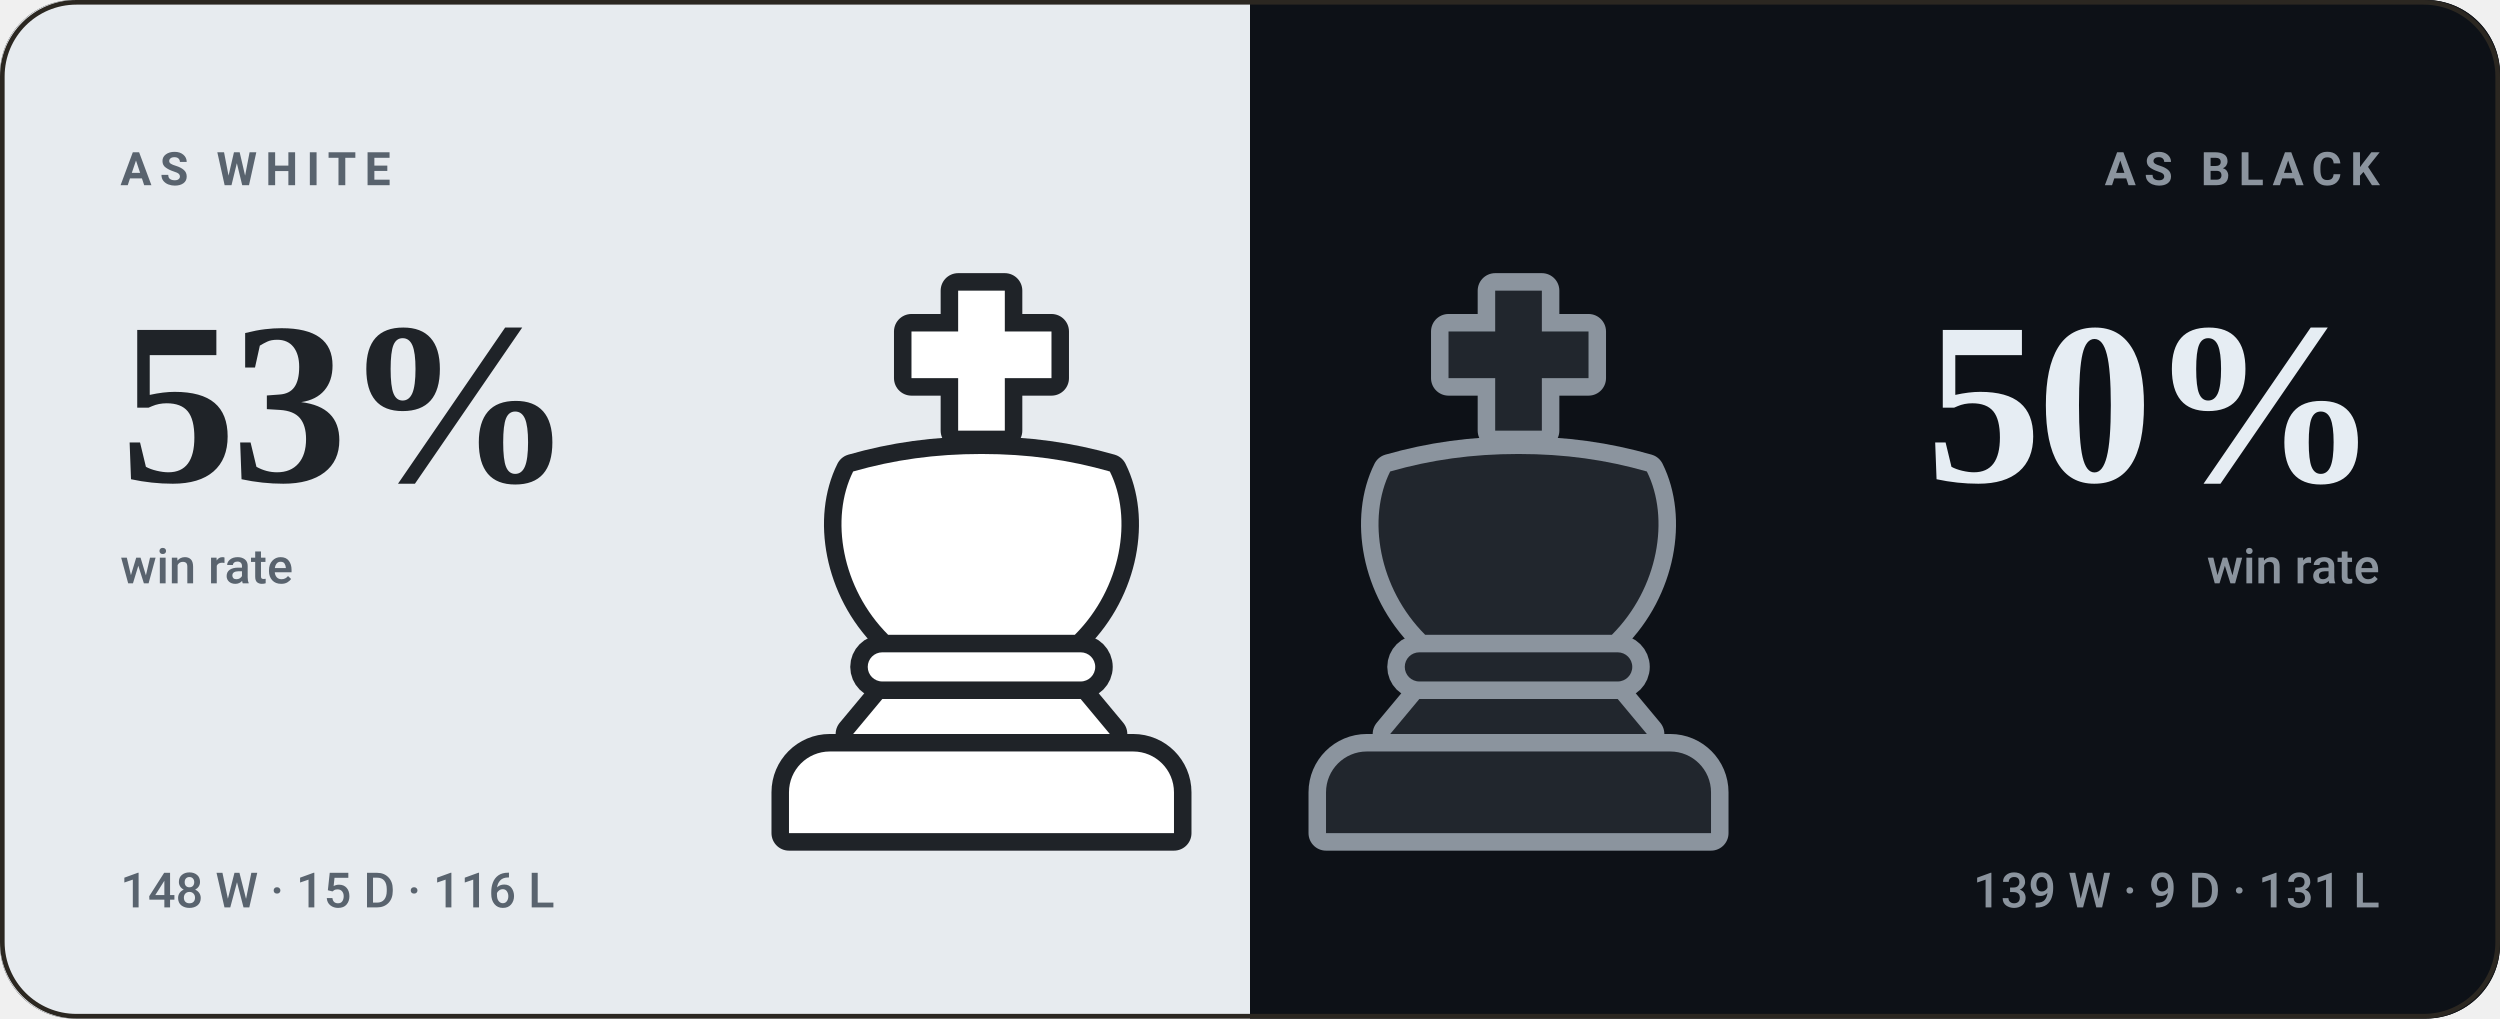
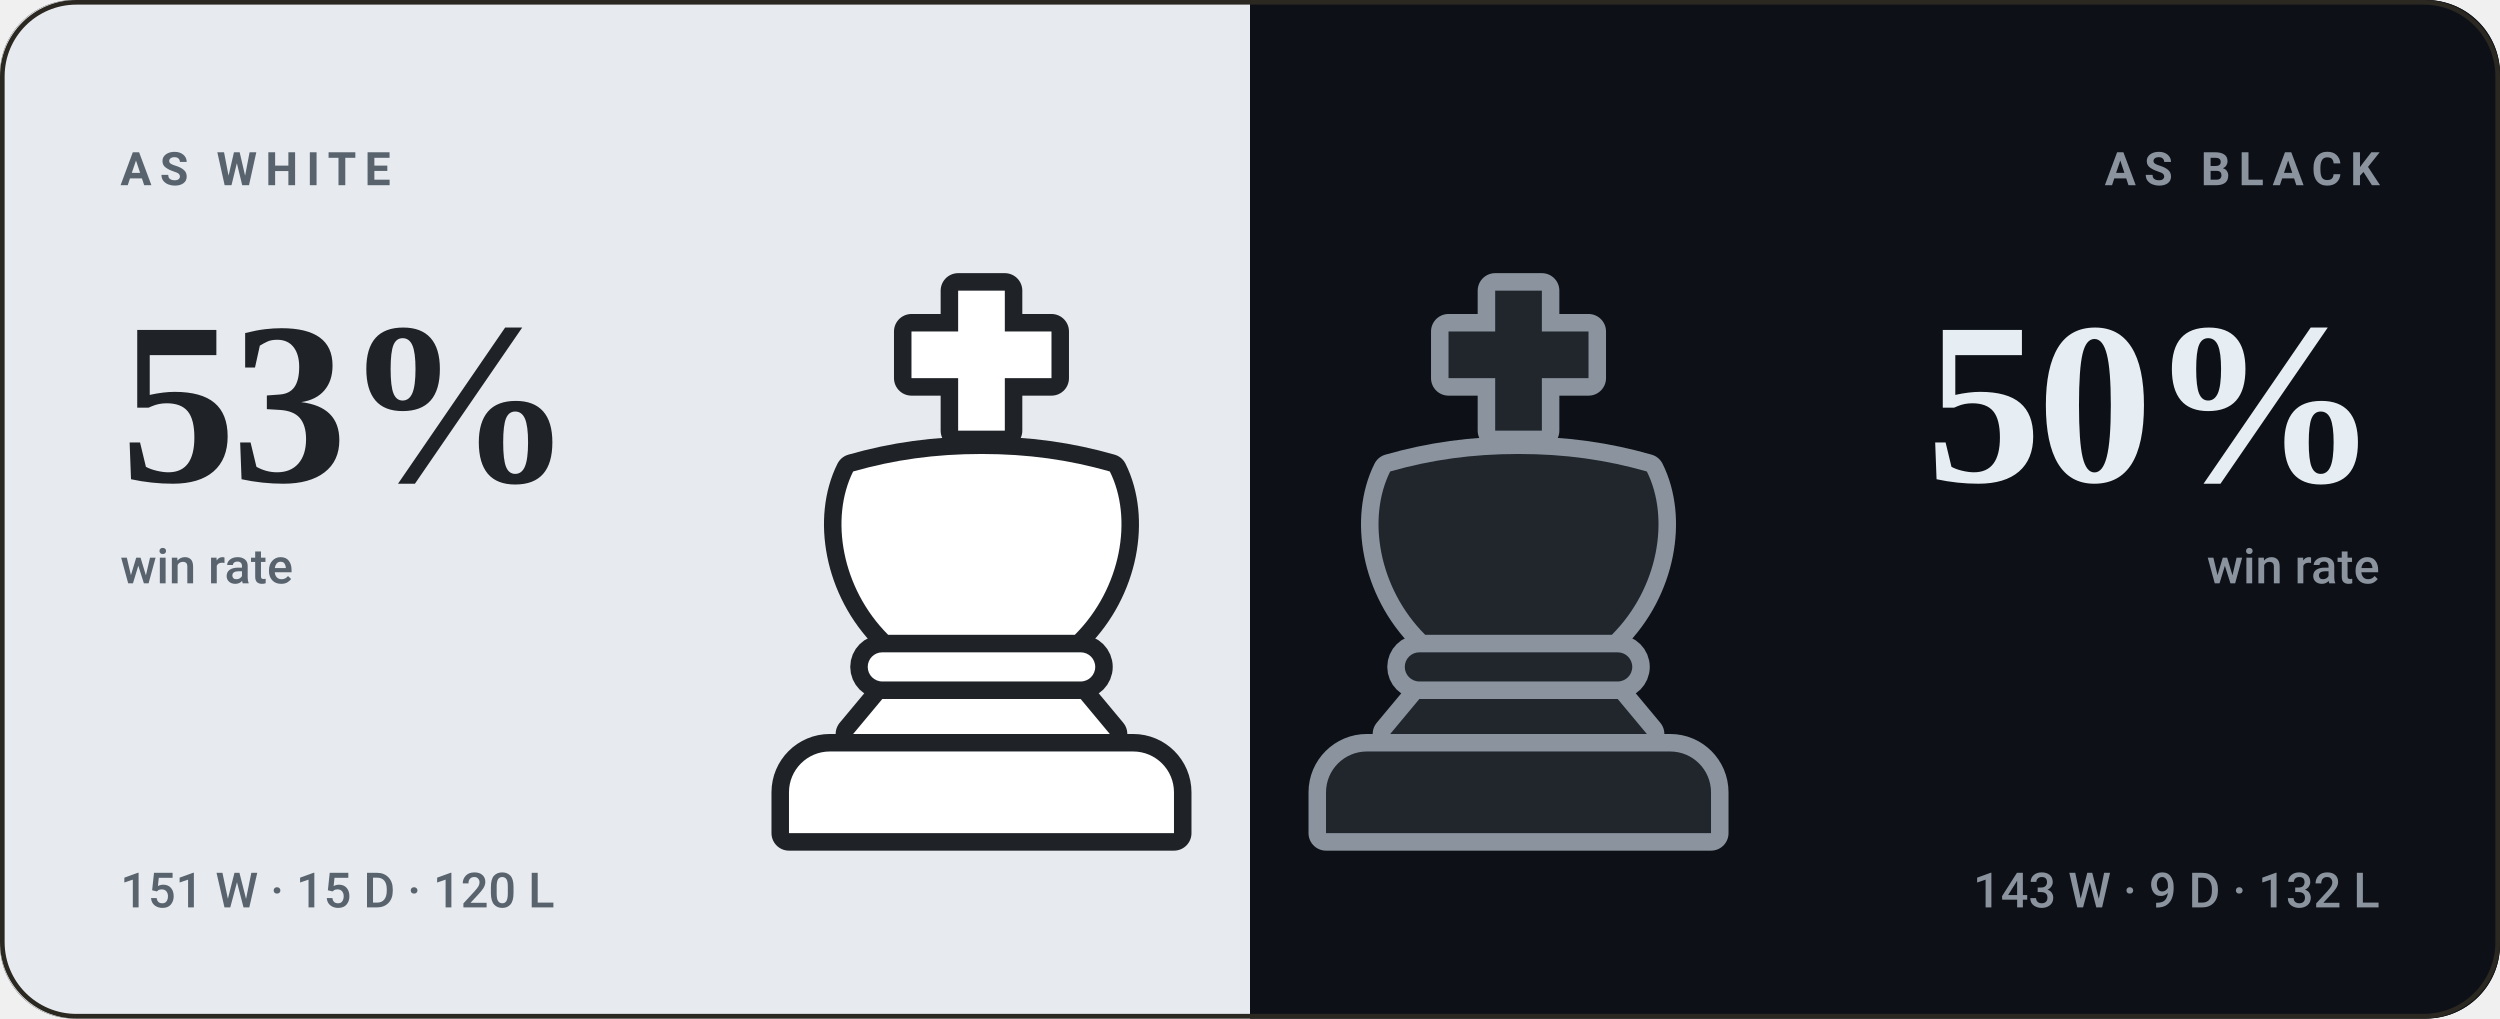
<svg xmlns="http://www.w3.org/2000/svg" viewBox="0 0 540 220" width="540" height="220" role="img" aria-label="bappozl wins 53% as White and 50% as Black">
  <style>svg{font-family:-apple-system,BlinkMacSystemFont,'Segoe UI',Roboto,'Helvetica Neue',Arial,sans-serif}text{fill:#f5f1e8;white-space:pre}.bg{fill:#141210}.acc{fill:#d8a24a}.win{fill:#1baf7a}.draw{fill:#8b8f96}.loss{fill:#d03b3b}.lbl{font-size:10px;font-weight:600;letter-spacing:.18em;fill:#948d80}.cap{font-size:10.5px;font-weight:500;fill:#948d80}.num{font-family:Georgia,'Times New Roman',Times,serif;font-weight:700;letter-spacing:-.02em}.tick{font-size:9px;font-weight:500;fill:#948d80;opacity:.75}.dl{font-size:10px;font-weight:600}.rule{stroke:#2b2721;stroke-width:1;fill:none}.grid{stroke:#2b2721;stroke-width:1;fill:none;opacity:.7}.ln{fill:none;stroke:#d8a24a;stroke-width:2;stroke-linecap:round;stroke-linejoin:round}.ring{stroke:#141210;stroke-width:2}.hollow{fill:none;stroke-width:1.5}.sq{fill:#f5f1e8;opacity:.035}</style>
  <rect class="bg" width="540" height="220" rx="16" />
  <clipPath id="sp">
    <rect width="540" height="220" rx="16" />
  </clipPath>
  <g clip-path="url(#sp)">
    <rect width="270" height="220" fill="#e7ebef" />
    <rect x="270" width="270" height="220" fill="#0d1117" />
  </g>
  <g transform="translate(149.0,59.0) scale(1.26)">
    <g fill="#1f2328" stroke="#1f2328" stroke-width="6" stroke-linejoin="round">
      <path d="M46 3h8v7h8v8h-8v9h-8v-9h-8v-8h8z" />
      <path d="M28 34c7-2 14-3 22-3s15 1 22 3c4 8 2 20-6 28H34c-8-8-10-20-6-28z" />
      <path d="M33 65h34a2.5 2.5 0 0 1 0 5H33a2.5 2.5 0 0 1 0-5z" />
      <path d="M33 73h34l5 6H28z" />
      <path d="M24 82h52a7 7 0 0 1 7 7v7H17v-7a7 7 0 0 1 7-7z" />
    </g>
    <g fill="#ffffff">
      <path d="M46 3h8v7h8v8h-8v9h-8v-9h-8v-8h8z" />
      <path d="M28 34c7-2 14-3 22-3s15 1 22 3c4 8 2 20-6 28H34c-8-8-10-20-6-28z" />
      <path d="M33 65h34a2.5 2.5 0 0 1 0 5H33a2.5 2.5 0 0 1 0-5z" />
      <path d="M33 73h34l5 6H28z" />
      <path d="M24 82h52a7 7 0 0 1 7 7v7H17v-7a7 7 0 0 1 7-7z" />
    </g>
  </g>
  <g transform="translate(265.0,59.0) scale(1.26)">
    <g fill="#8b949e" stroke="#8b949e" stroke-width="6" stroke-linejoin="round">
      <path d="M46 3h8v7h8v8h-8v9h-8v-9h-8v-8h8z" />
      <path d="M28 34c7-2 14-3 22-3s15 1 22 3c4 8 2 20-6 28H34c-8-8-10-20-6-28z" />
      <path d="M33 65h34a2.5 2.5 0 0 1 0 5H33a2.5 2.5 0 0 1 0-5z" />
      <path d="M33 73h34l5 6H28z" />
      <path d="M24 82h52a7 7 0 0 1 7 7v7H17v-7a7 7 0 0 1 7-7z" />
    </g>
    <g fill="#21262d">
      <path d="M46 3h8v7h8v8h-8v9h-8v-9h-8v-8h8z" />
      <path d="M28 34c7-2 14-3 22-3s15 1 22 3c4 8 2 20-6 28H34c-8-8-10-20-6-28z" />
      <path d="M33 65h34a2.5 2.5 0 0 1 0 5H33a2.5 2.5 0 0 1 0-5z" />
      <path d="M33 73h34l5 6H28z" />
      <path d="M24 82h52a7 7 0 0 1 7 7v7H17v-7a7 7 0 0 1 7-7z" />
    </g>
  </g>
  <text class="lbl" x="26" y="40" style="fill:#59636e">AS WHITE</text>
  <text class="num" x="26" y="104" style="fill:#1f2328;font-size:50px">53%</text>
  <text class="cap" x="26" y="126" style="fill:#59636e">win rate</text>
-   <text class="cap" x="26" y="196" style="fill:#59636e">148 W · 15 D · 116 L</text>
+   <text class="cap" x="26" y="196" style="fill:#59636e">151 W · 15 D · 120 L</text>
  <text class="lbl" x="514" y="40" text-anchor="end" style="fill:#8b949e">AS BLACK</text>
  <text class="num" x="514" y="104" text-anchor="end" style="fill:#e6edf3;font-size:50px">50%</text>
  <text class="cap" x="514" y="126" text-anchor="end" style="fill:#8b949e">win rate</text>
-   <text class="cap" x="514" y="196" text-anchor="end" style="fill:#8b949e">139 W · 9 D · 131 L</text>
+   <text class="cap" x="514" y="196" text-anchor="end" style="fill:#8b949e">143 W · 9 D · 132 L</text>
  <rect x=".5" y=".5" width="539" height="219" rx="16" fill="none" stroke="#2b2721" />
</svg>
